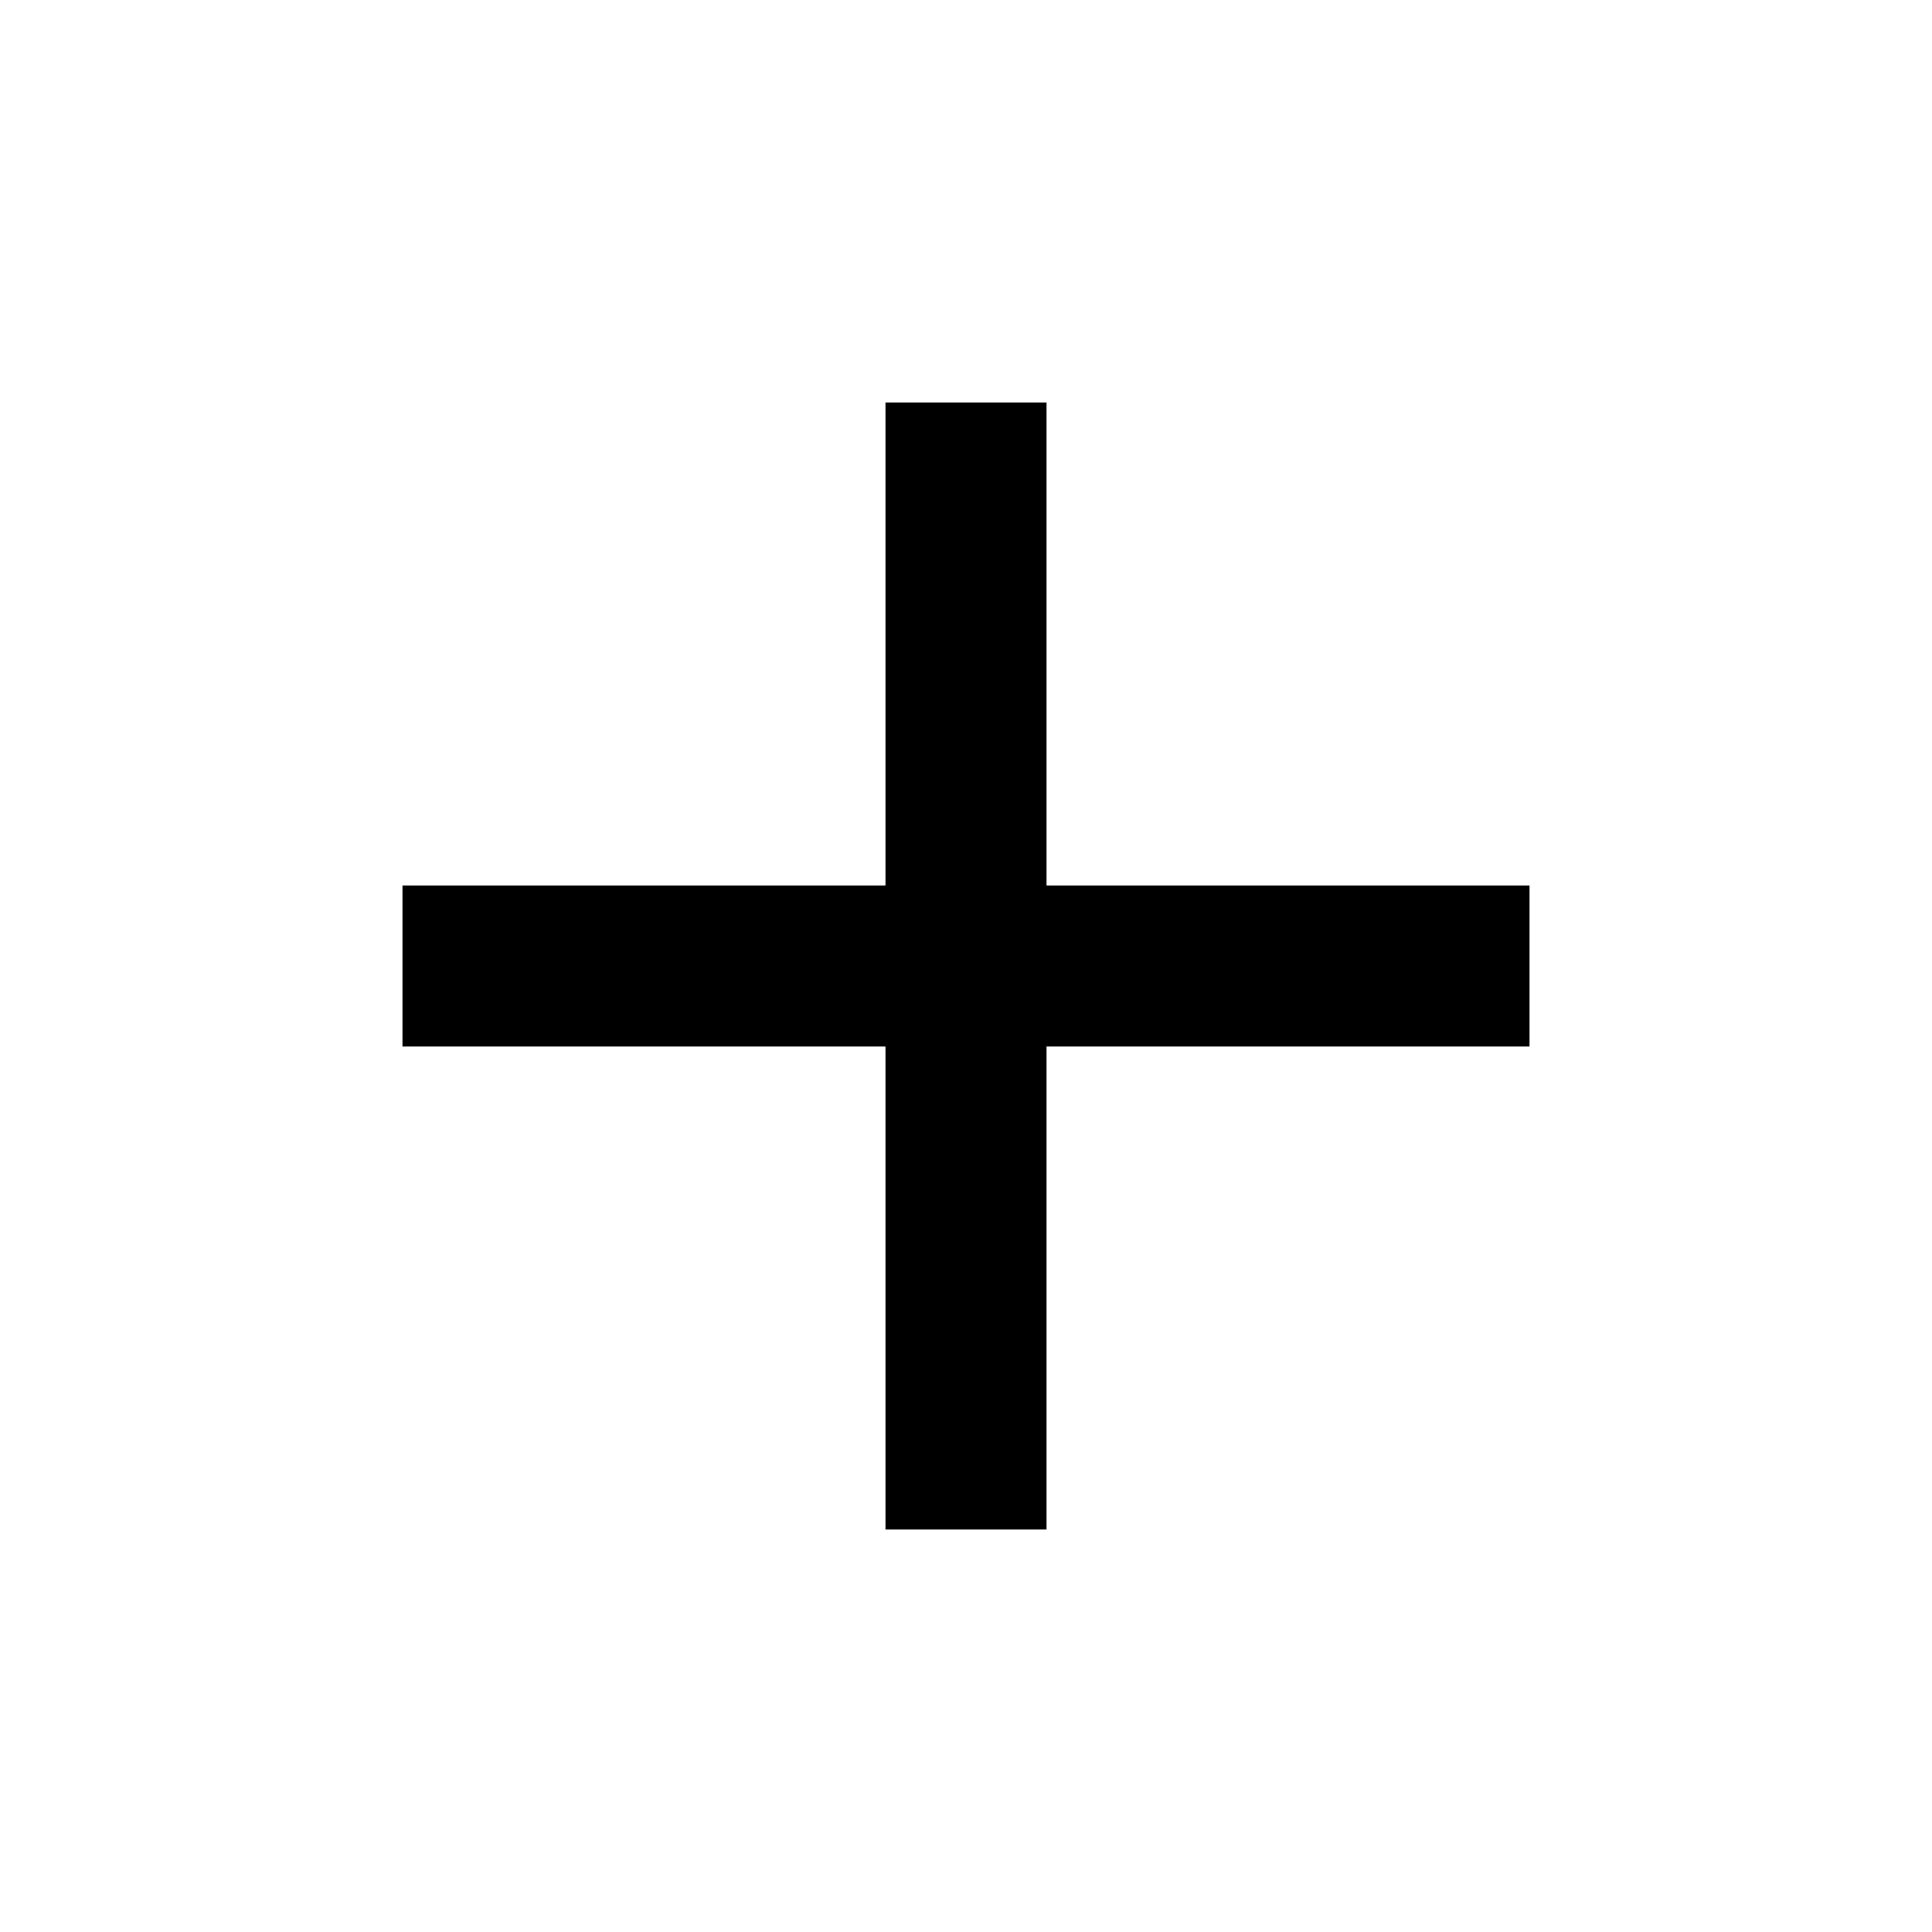
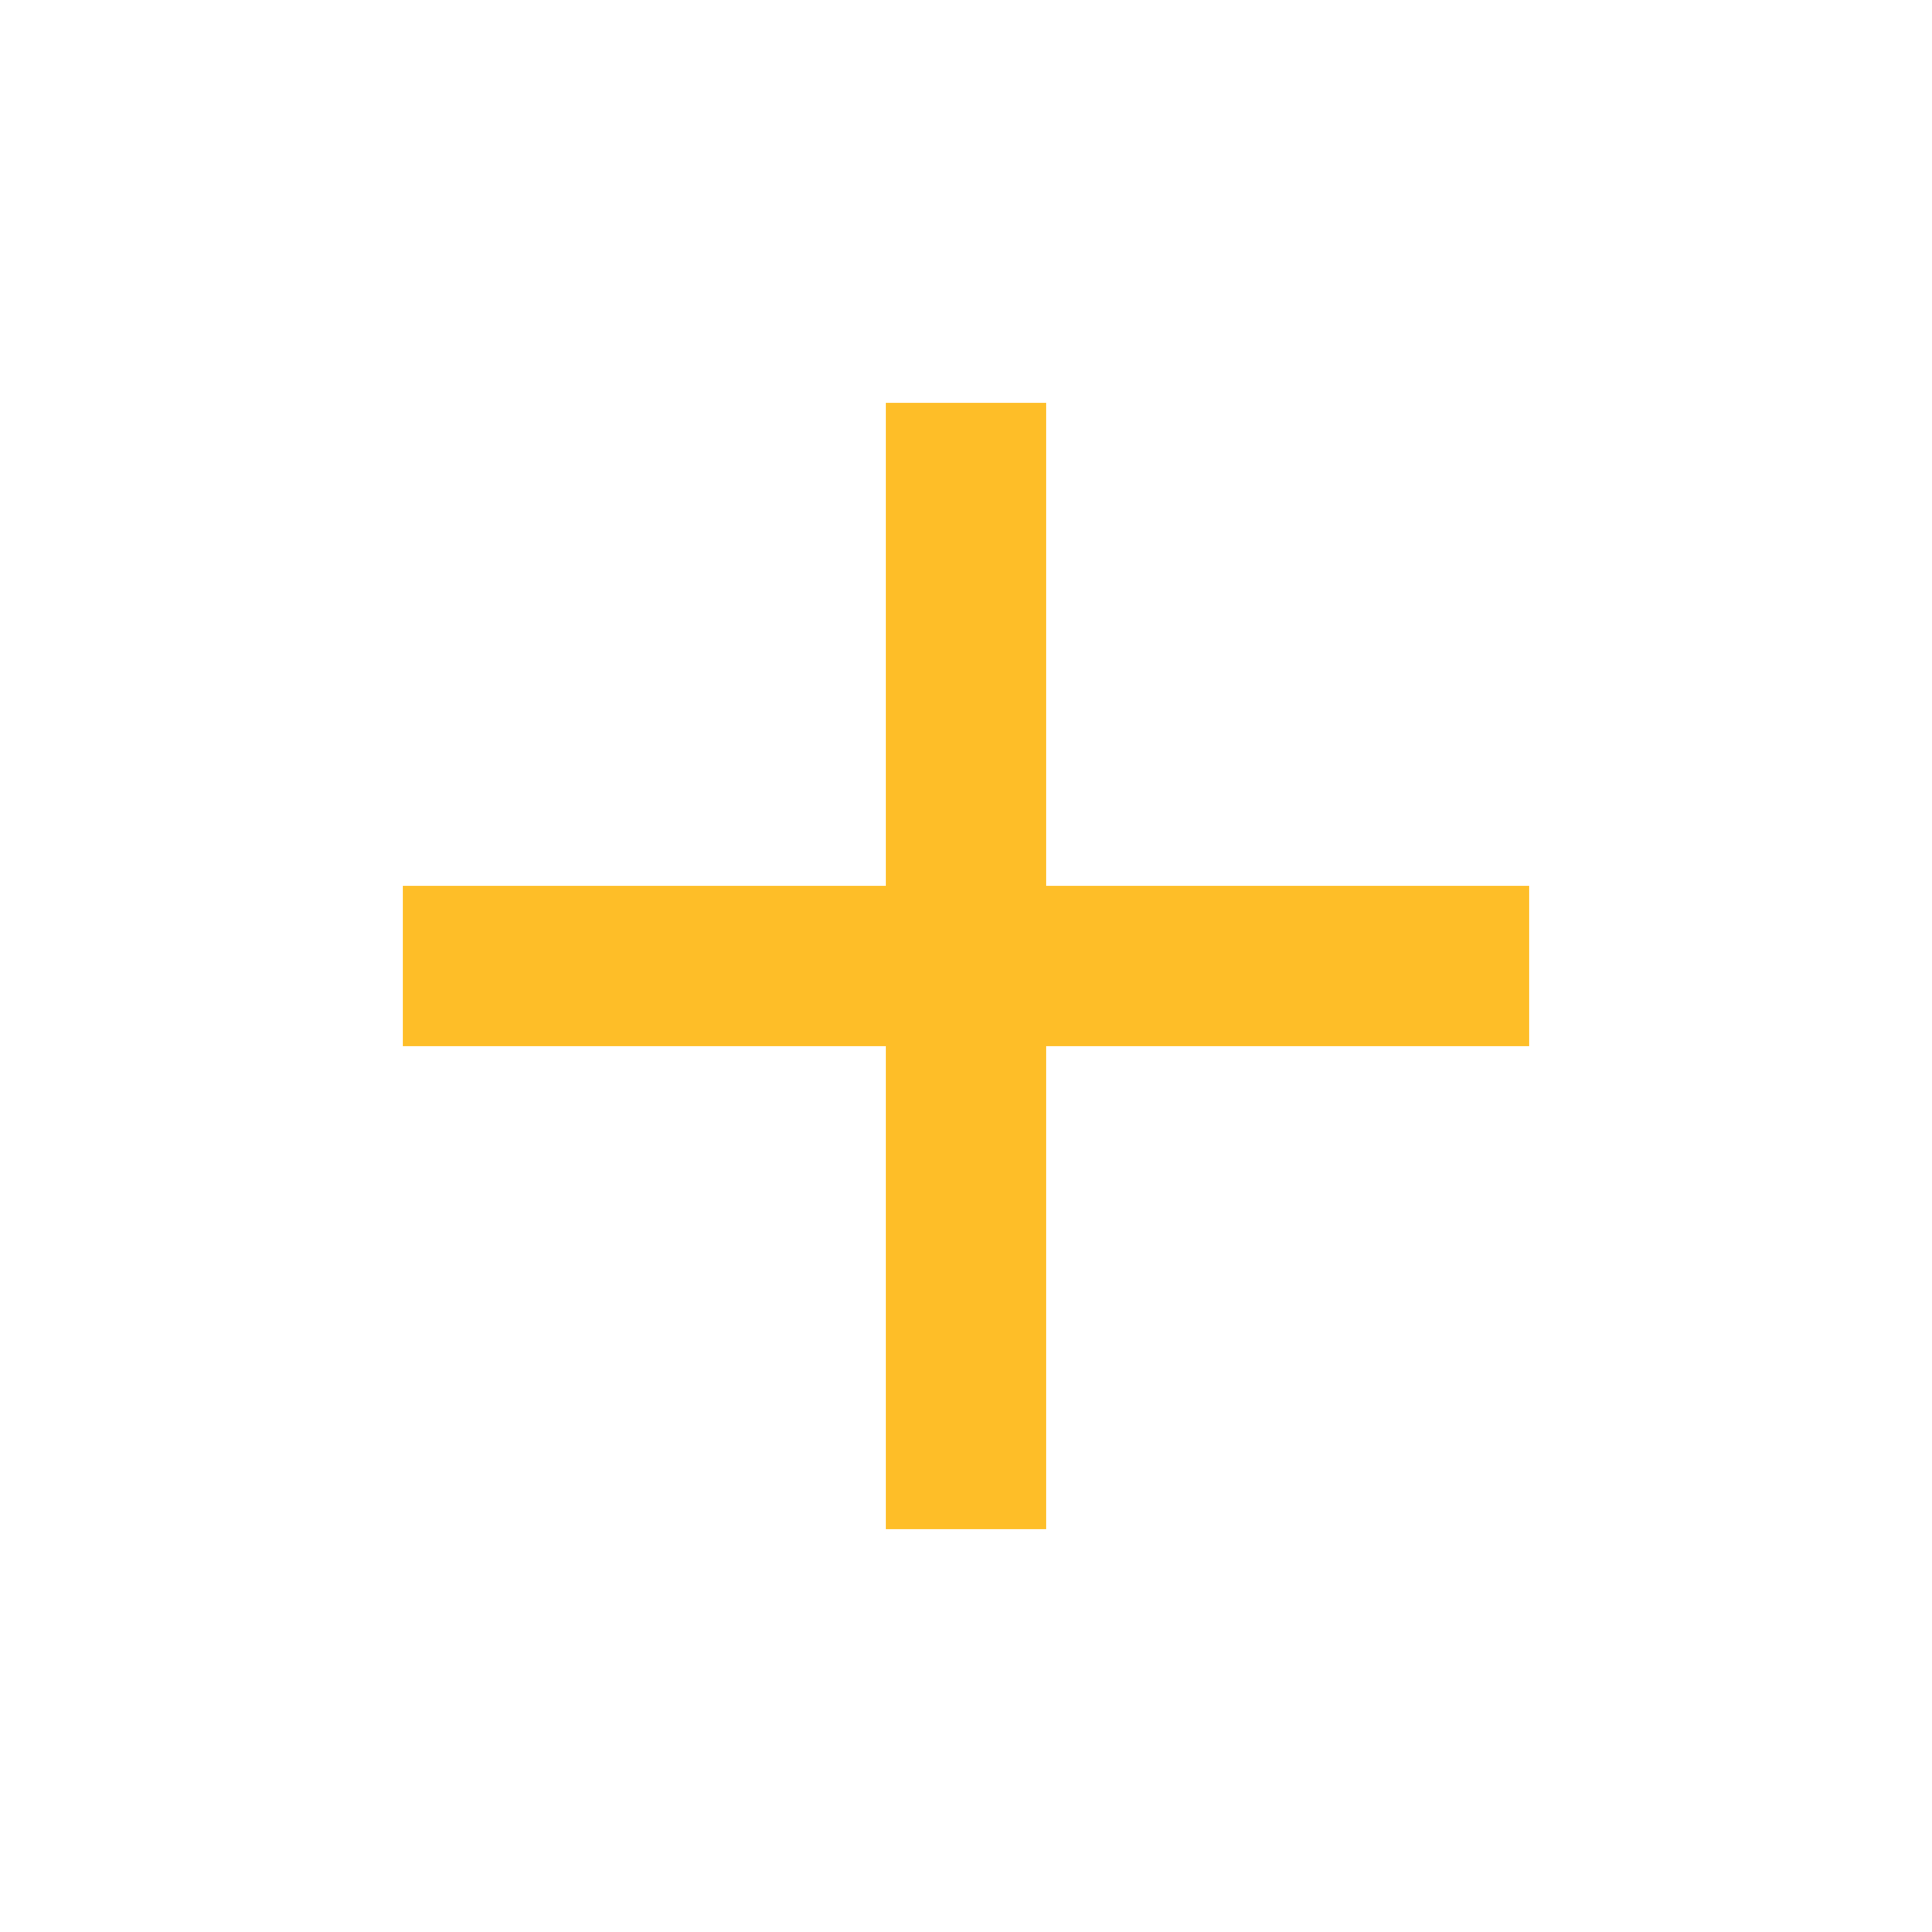
- <svg xmlns="http://www.w3.org/2000/svg" height="24" viewBox="0 96 960 960" width="24">
+ <svg xmlns="http://www.w3.org/2000/svg" height="24" viewBox="0 96 960 960" width="24" fill="#FEBE28">
  <path d="M440 856V616H200v-80h240V296h80v240h240v80H520v240h-80Z" />
</svg>
